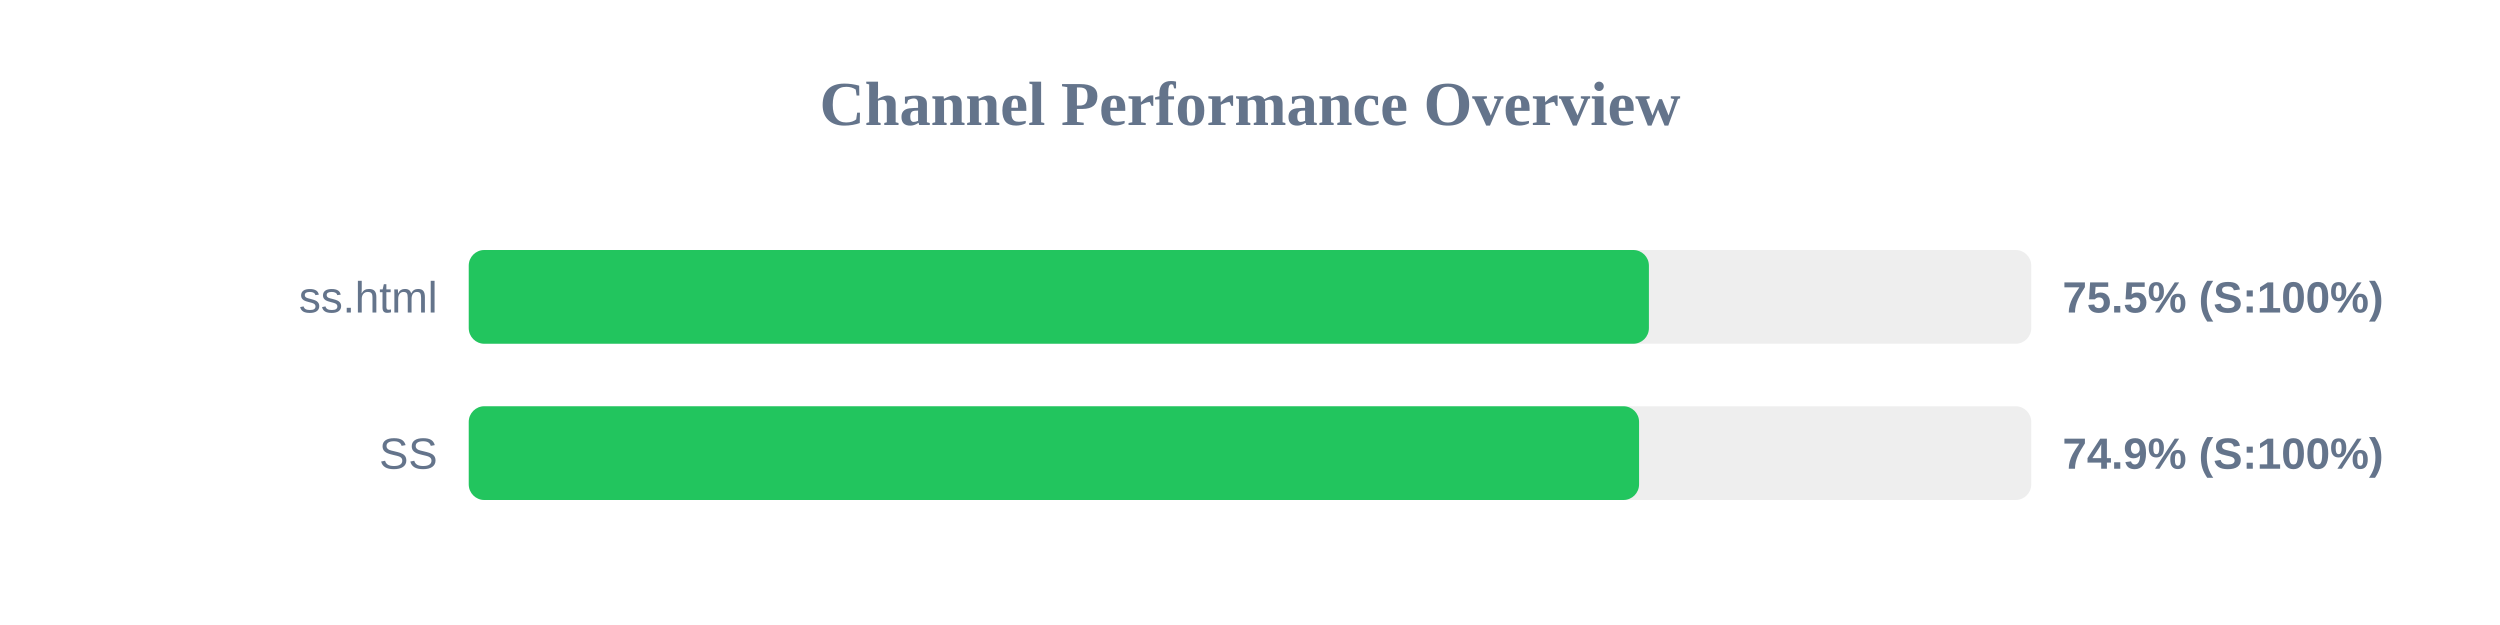
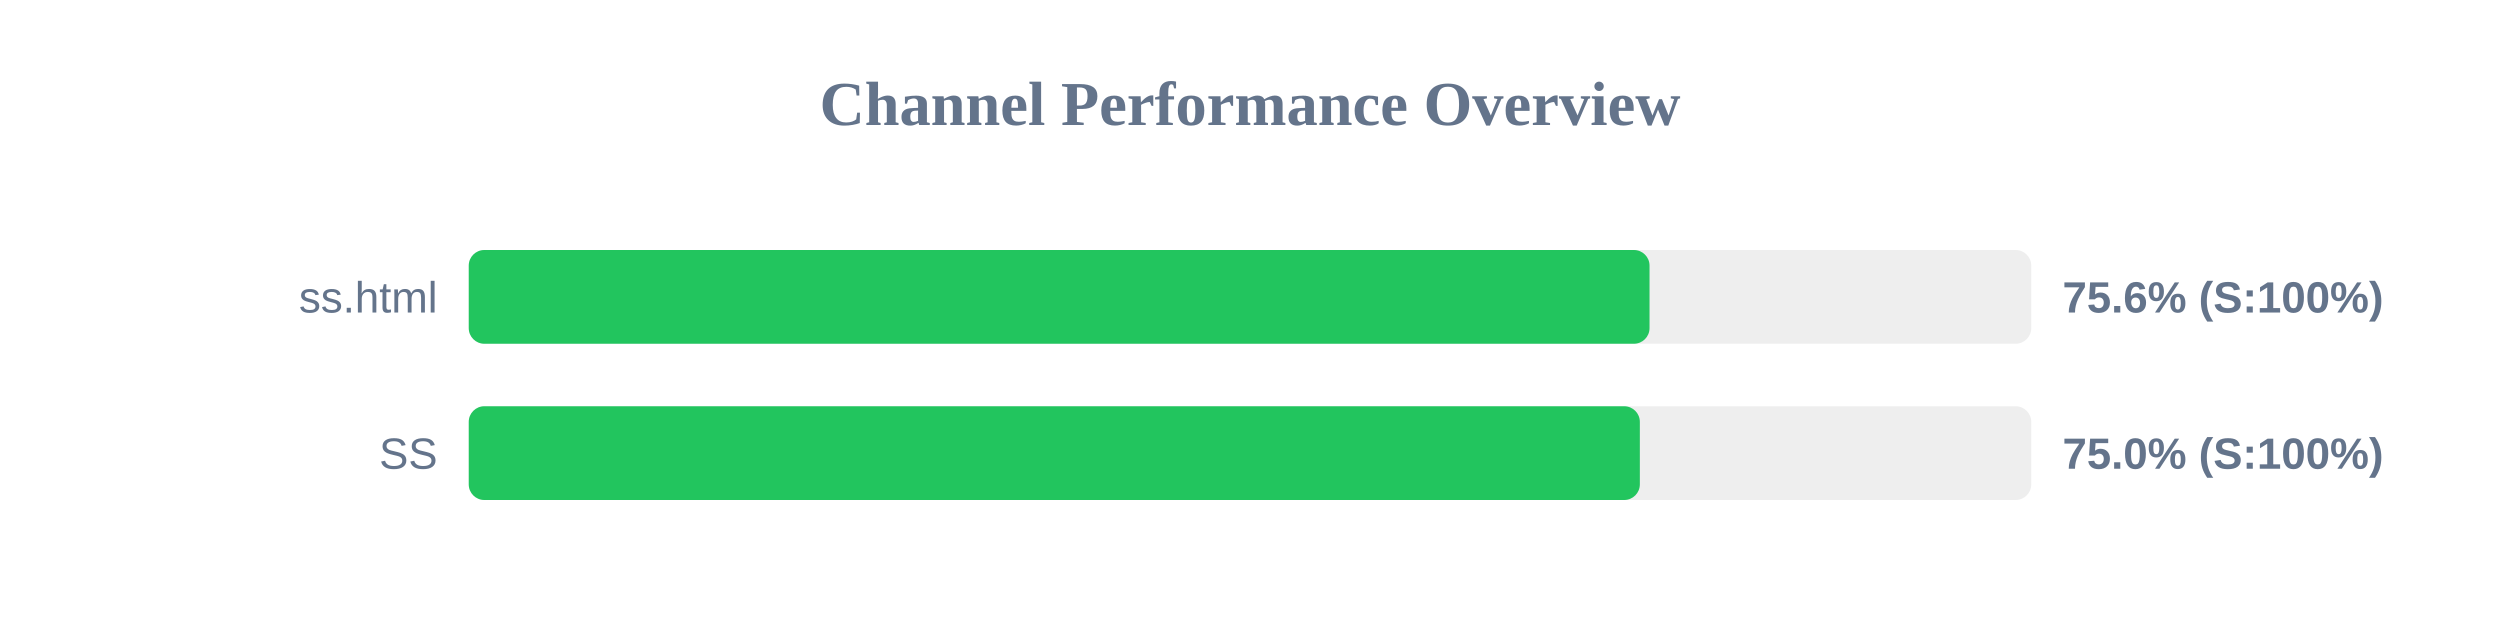
<svg xmlns="http://www.w3.org/2000/svg" width="800" height="200" version="1.1">
  <style>
        .row { font: 14px Arial; fill: #64748b; }
        .score { font: bold 14px Arial; fill: #64748b; }
    </style>
  <text x="400" y="40" text-anchor="middle" font-size="20px" font-weight="bold" fill="#64748b">Channel Performance Overview</text>
  <rect x="150" y="80" width="500" height="30" fill="#eee" rx="5" />
-   <rect x="150" y="80" width="377.65" height="30" fill="#22c55e" rx="5" />
+   <rect x="150" y="80" width="377.85" height="30" fill="#22c55e" rx="5" />
  <text x="140" y="100" text-anchor="end" class="row">ss.html</text>
-   <text x="660" y="100" text-anchor="start" class="score">75.5% (S:100%)</text>
+   <text x="660" y="100" text-anchor="start" class="score">75.6% (S:100%)</text>
  <rect x="150" y="130" width="500" height="30" fill="#eee" rx="5" />
-   <rect x="150" y="130" width="374.5" height="30" fill="#22c55e" rx="5" />
+   <rect x="150" y="130" width="374.75" height="30" fill="#22c55e" rx="5" />
  <text x="140" y="150" text-anchor="end" class="row">SS</text>
-   <text x="660" y="150" text-anchor="start" class="score">74.9% (S:100%)</text>
+   <text x="660" y="150" text-anchor="start" class="score">75.0% (S:100%)</text>
</svg>
